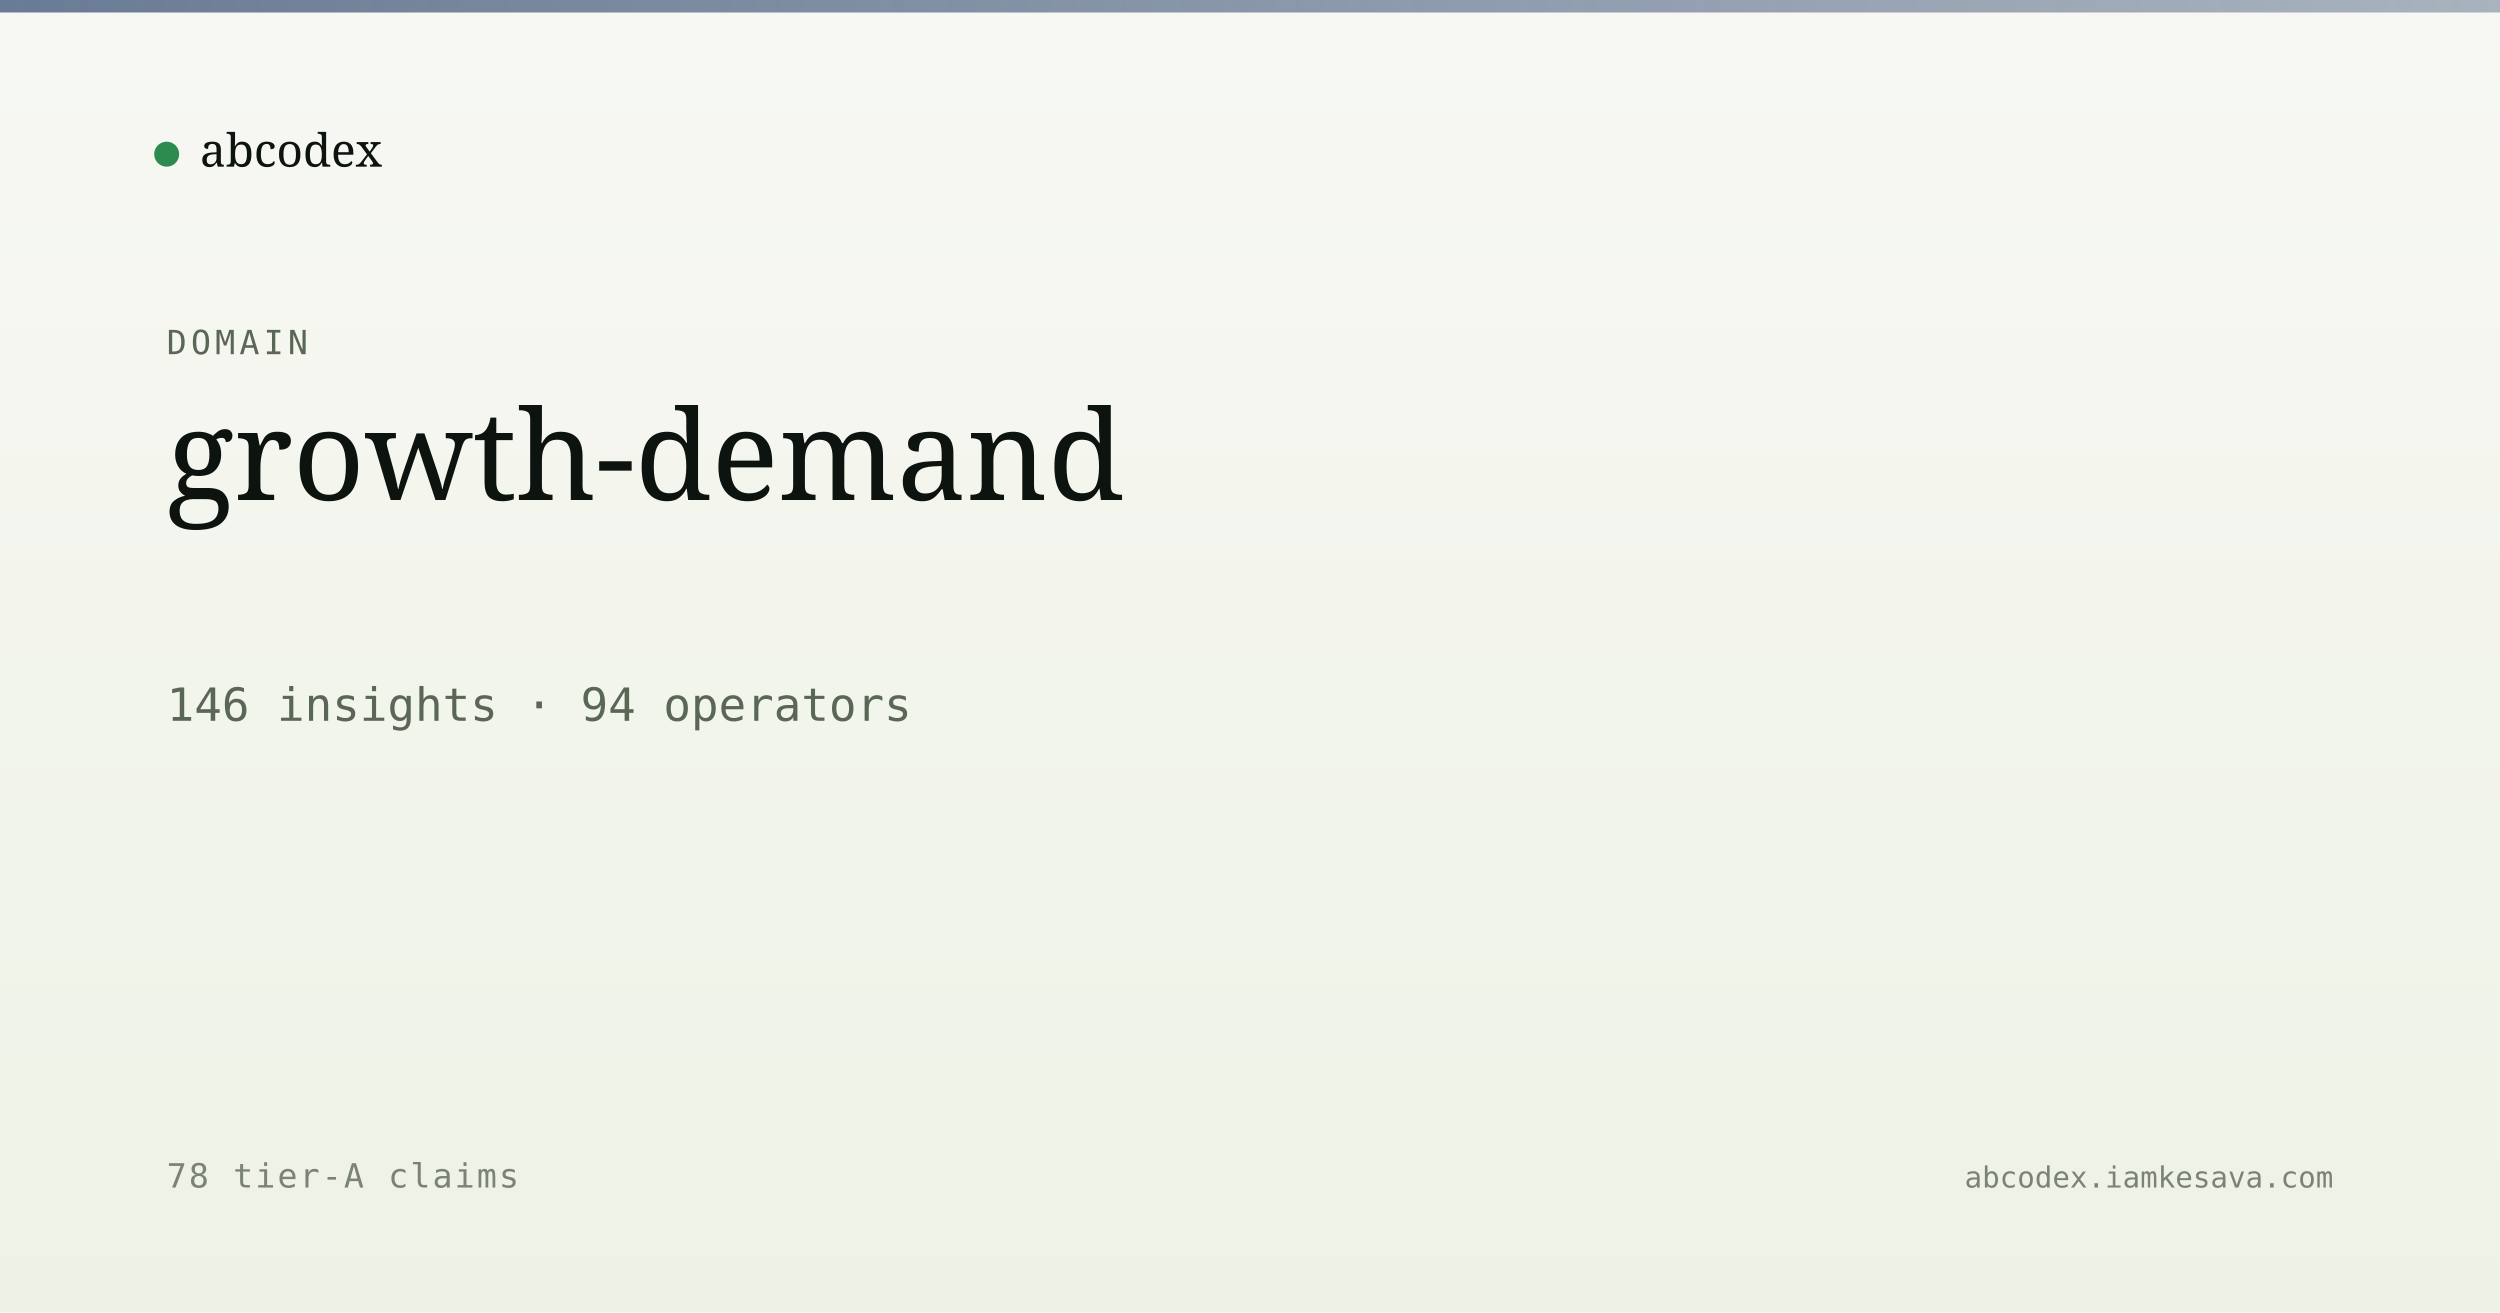
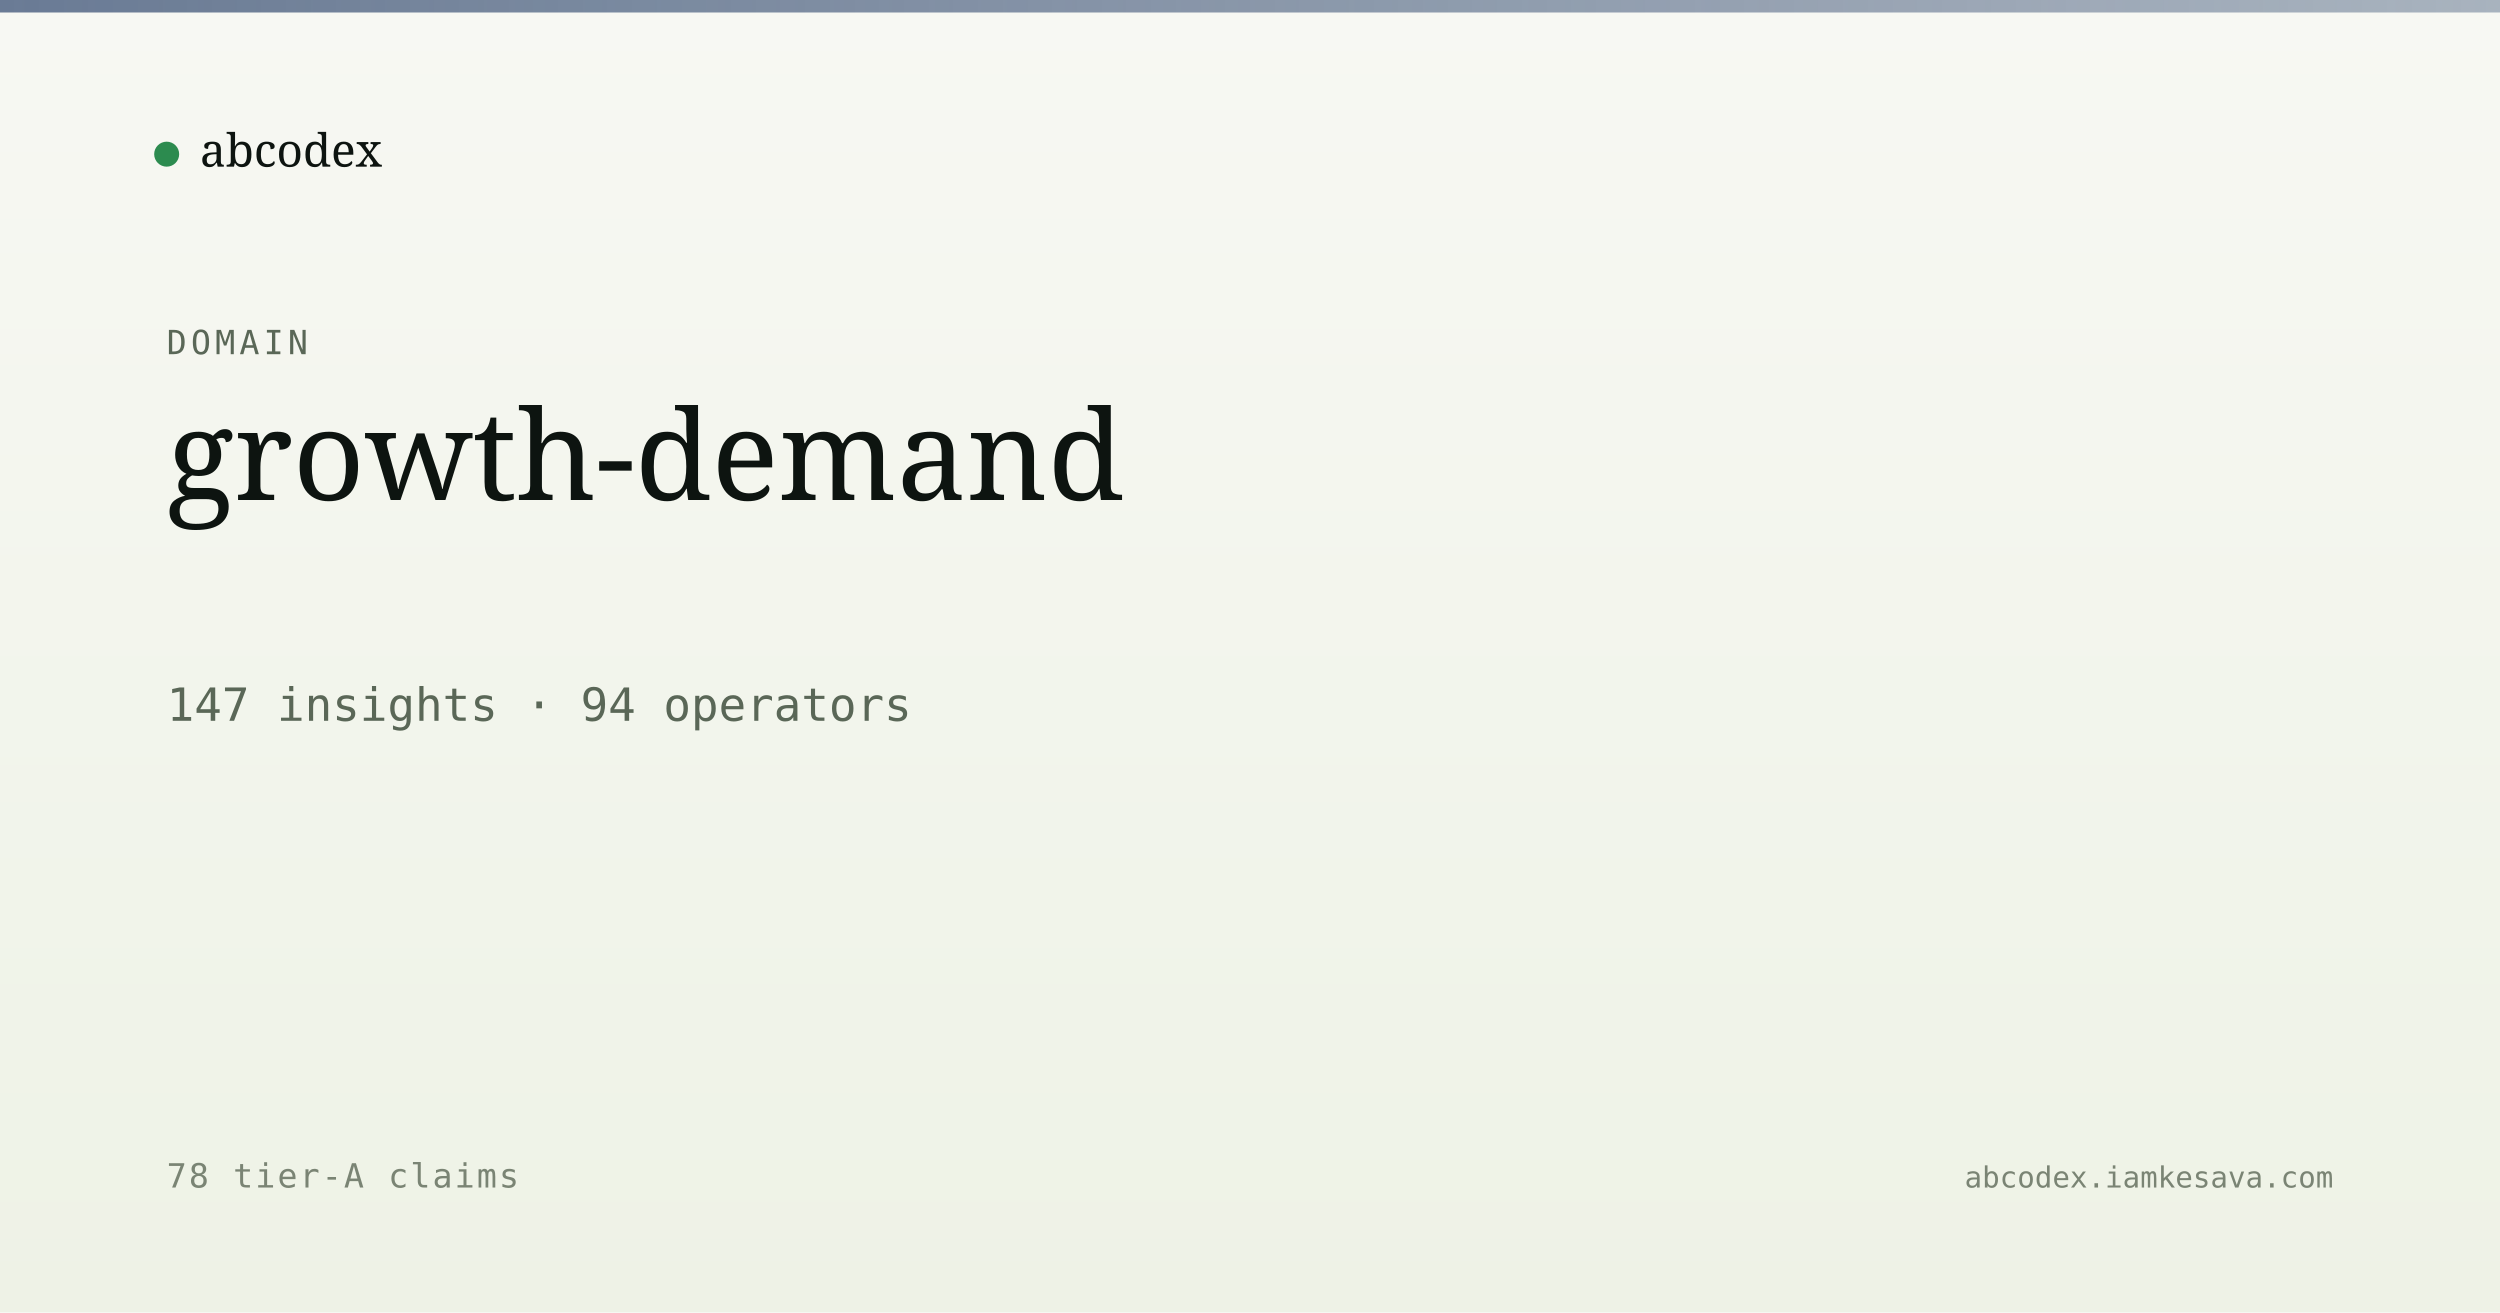
<svg xmlns="http://www.w3.org/2000/svg" viewBox="0 0 1200 630" width="1200" height="630">
  <defs>
    <linearGradient id="bg" x1="0" y1="0" x2="0" y2="1">
      <stop offset="0" stop-color="#f7f8f3" />
      <stop offset="1" stop-color="#eef2e6" />
    </linearGradient>
    <linearGradient id="band" x1="0" y1="0" x2="1" y2="0">
      <stop offset="0" stop-color="#5a6d8a" stop-opacity="0.9" />
      <stop offset="1" stop-color="#5a6d8a" stop-opacity="0.5" />
    </linearGradient>
  </defs>
  <rect width="1200" height="630" fill="url(#bg)" />
  <rect x="0" y="0" width="1200" height="6" fill="url(#band)" />
  <g transform="translate(80, 60)">
    <circle cx="0" cy="14" r="6" fill="#2c8b4f" />
    <text x="16" y="20" font-family="Newsreader, serif" font-size="22" fill="#0d1410">abcodex</text>
  </g>
  <text x="80" y="170" font-family="JetBrains Mono, monospace" font-size="16" fill="#5a6757" letter-spacing="2">DOMAIN</text>
  <text x="80" y="240" font-family="Newsreader, serif" font-size="60" font-weight="500" fill="#0d1410">growth-demand</text>
-   <text x="80" y="346" font-family="JetBrains Mono, monospace" font-size="22" fill="#5a6757">146 insights · 94 operators</text>
+   <text x="80" y="346" font-family="JetBrains Mono, monospace" font-size="22" fill="#5a6757">147 insights · 94 operators</text>
  <text x="80" y="570" font-family="JetBrains Mono, monospace" font-size="16" fill="#7a8474" letter-spacing="1">78 tier-A claims</text>
  <text x="1120" y="570" text-anchor="end" font-family="JetBrains Mono, monospace" font-size="14" fill="#7a8474">abcodex.iamkesava.com</text>
</svg>
